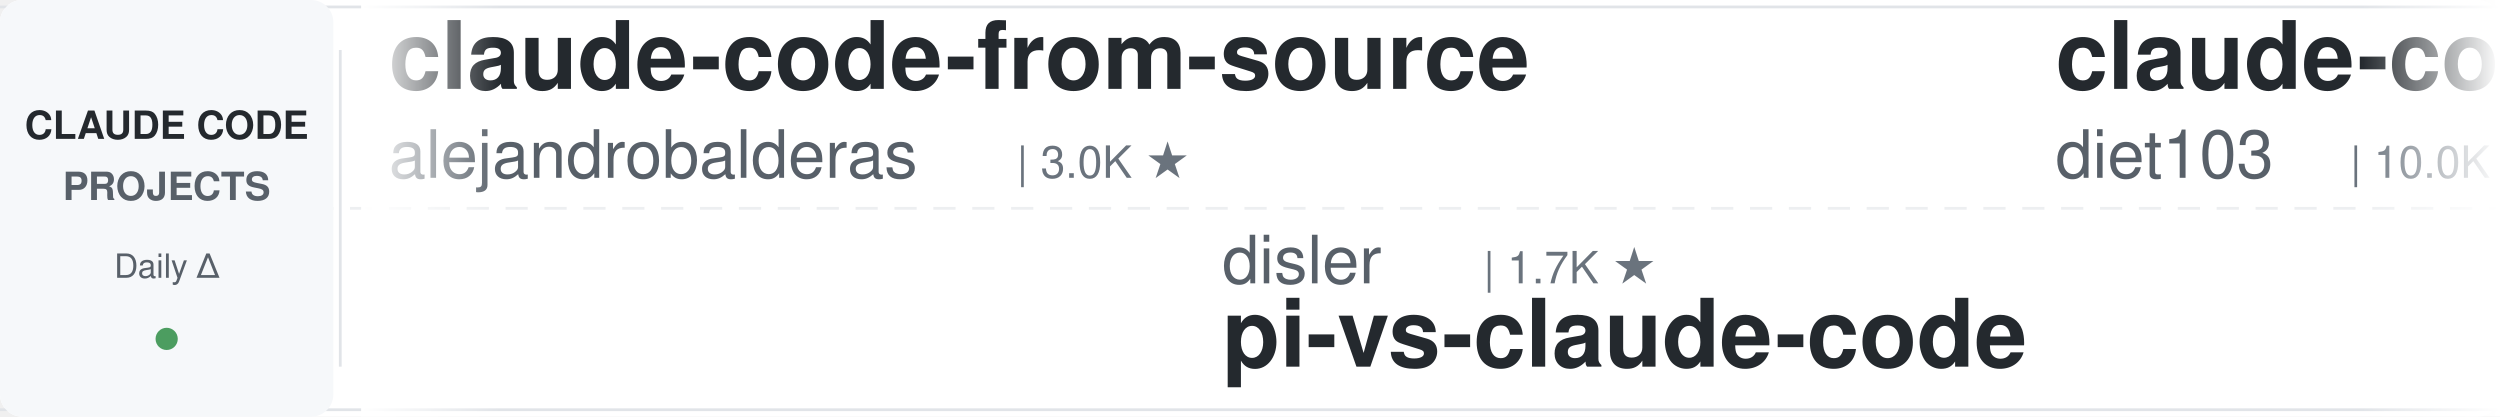
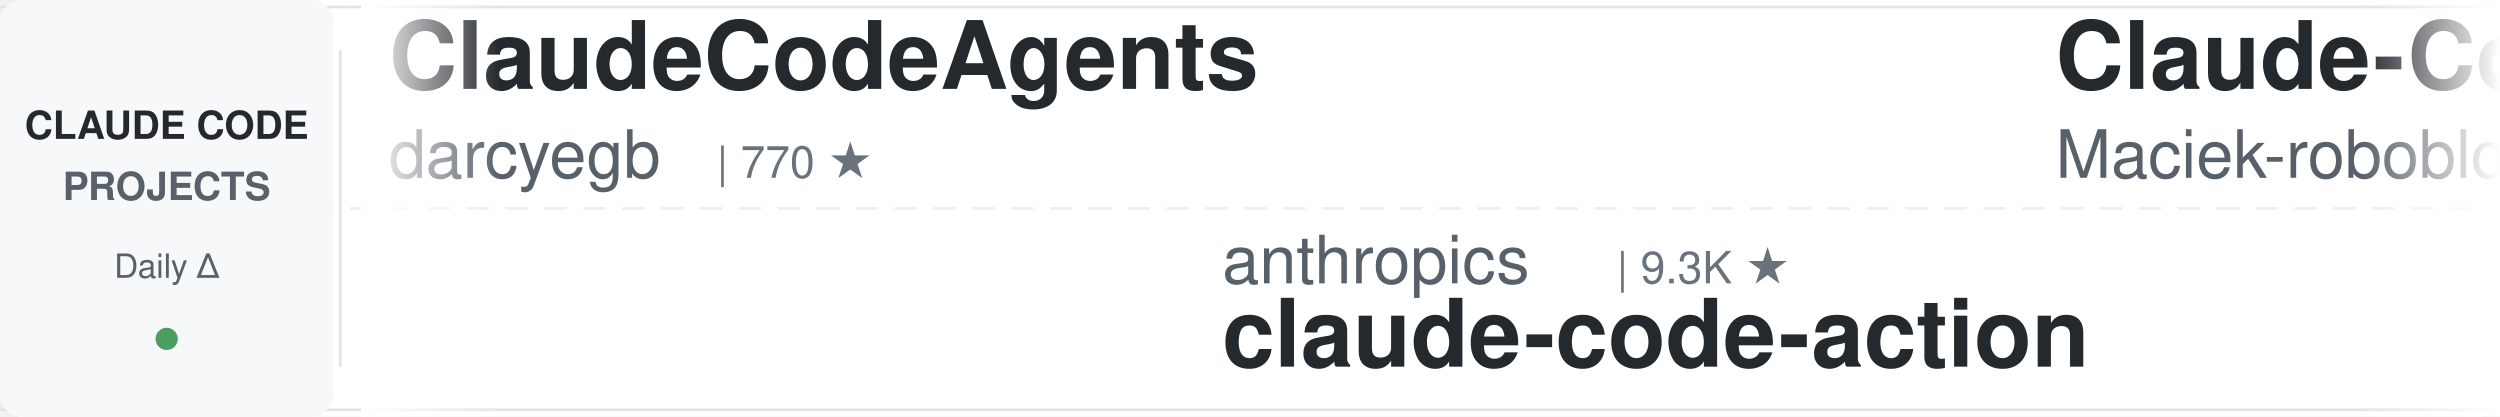
<svg xmlns="http://www.w3.org/2000/svg" width="900" height="150">
  <defs>
    <linearGradient id="leftFade" x1="0%" y1="0%" x2="100%" y2="0%">
      <stop offset="0%" style="stop-color:#ffffff;stop-opacity:1" />
      <stop offset="100%" style="stop-color:#ffffff;stop-opacity:0" />
    </linearGradient>
    <linearGradient id="rightFade" x1="0%" y1="0%" x2="100%" y2="0%">
      <stop offset="0%" style="stop-color:#ffffff;stop-opacity:0" />
      <stop offset="100%" style="stop-color:#ffffff;stop-opacity:1" />
    </linearGradient>
  </defs>
  <rect width="900" height="150" fill="#ffffff" rx="8" />
  <rect x="0" y="2" width="900" height="1" fill="#e1e4e8" />
  <rect x="0" y="147" width="900" height="1" fill="#e1e4e8" />
  <line x1="0" y1="75" x2="900" y2="75" stroke="#e1e4e8" stroke-width="1" stroke-dasharray="8 6" opacity="0.6" />
  <rect x="0" y="0" width="120" height="150" fill="#f6f8fa" rx="8" />
  <text x="60" y="50" font-family="-apple-system, BlinkMacSystemFont, 'Segoe UI', Helvetica, Arial, sans-serif" font-size="14" font-weight="600" fill="#24292e" text-anchor="middle">CLAUDE CODE</text>
  <text x="60" y="72" font-family="-apple-system, BlinkMacSystemFont, 'Segoe UI', Helvetica, Arial, sans-serif" font-size="14" font-weight="600" fill="#586069" text-anchor="middle">PROJECTS</text>
  <text x="60" y="100" font-family="-apple-system, BlinkMacSystemFont, 'Segoe UI', Helvetica, Arial, sans-serif" font-size="12" font-weight="500" fill="#586069" text-anchor="middle">Daily Δ</text>
  <circle cx="60" cy="122" r="4" fill="#22863a" opacity="0.8" />
  <rect x="122" y="18" width="1" height="114" fill="#e1e4e8" />
  <clipPath id="tickerClip">
    <rect x="130" y="0" width="770" height="150" />
  </clipPath>
  <g clip-path="url(#tickerClip)">
    <g id="tickerItems">
      <animateTransform attributeName="transform" attributeType="XML" type="translate" from="0 0" to="-3000 0" dur="54s" repeatCount="indefinite" />
      <g transform="translate(0, 0)">
-         <text x="140" y="32" font-family="-apple-system, BlinkMacSystemFont, 'Segoe UI', Helvetica, Arial, sans-serif" font-size="34" font-weight="600" fill="#24292e">claude-code-from-source</text>
-         <text x="140" y="64" font-family="-apple-system, BlinkMacSystemFont, 'Segoe UI', Helvetica, Arial, sans-serif" font-size="24" font-weight="400" fill="#586069">alejandrobalderas</text>
-         <text x="366" y="64" font-family="-apple-system, BlinkMacSystemFont, 'Segoe UI', Helvetica, Arial, sans-serif" font-size="16" font-weight="500" fill="#6a737d">| 3.0K ★</text>
+         <text x="140" y="32" font-family="-apple-system, BlinkMacSystemFont, 'Segoe UI', Helvetica, Arial, sans-serif" font-size="34" font-weight="600" fill="#24292e">ClaudeCodeAgents</text>
+         <text x="140" y="64" font-family="-apple-system, BlinkMacSystemFont, 'Segoe UI', Helvetica, Arial, sans-serif" font-size="24" font-weight="400" fill="#586069">darcyegb</text>
+         <text x="258" y="64" font-family="-apple-system, BlinkMacSystemFont, 'Segoe UI', Helvetica, Arial, sans-serif" font-size="16" font-weight="500" fill="#6a737d">| 770 ★</text>
      </g>
      <g transform="translate(300, 0)">
-         <text x="140" y="102" font-family="-apple-system, BlinkMacSystemFont, 'Segoe UI', Helvetica, Arial, sans-serif" font-size="24" font-weight="400" fill="#586069">disler</text>
-         <text x="234" y="102" font-family="-apple-system, BlinkMacSystemFont, 'Segoe UI', Helvetica, Arial, sans-serif" font-size="16" font-weight="500" fill="#6a737d">| 1.7K ★</text>
-         <text x="140" y="132" font-family="-apple-system, BlinkMacSystemFont, 'Segoe UI', Helvetica, Arial, sans-serif" font-size="34" font-weight="600" fill="#24292e">pi-vs-claude-code</text>
+         <text x="140" y="102" font-family="-apple-system, BlinkMacSystemFont, 'Segoe UI', Helvetica, Arial, sans-serif" font-size="24" font-weight="400" fill="#586069">anthropics</text>
+         <text x="282" y="102" font-family="-apple-system, BlinkMacSystemFont, 'Segoe UI', Helvetica, Arial, sans-serif" font-size="16" font-weight="500" fill="#6a737d">| 9.3K ★</text>
+         <text x="140" y="132" font-family="-apple-system, BlinkMacSystemFont, 'Segoe UI', Helvetica, Arial, sans-serif" font-size="34" font-weight="600" fill="#24292e">claude-code-action</text>
      </g>
      <g transform="translate(600, 0)">
-         <text x="140" y="32" font-family="-apple-system, BlinkMacSystemFont, 'Segoe UI', Helvetica, Arial, sans-serif" font-size="34" font-weight="600" fill="#24292e">claude-code-infrastructu...</text>
-         <text x="140" y="64" font-family="-apple-system, BlinkMacSystemFont, 'Segoe UI', Helvetica, Arial, sans-serif" font-size="24" font-weight="400" fill="#586069">diet103</text>
-         <text x="246" y="64" font-family="-apple-system, BlinkMacSystemFont, 'Segoe UI', Helvetica, Arial, sans-serif" font-size="16" font-weight="500" fill="#6a737d">| 10.0K ★</text>
-       </g>
-       <g transform="translate(900, 0)">
-         <text x="140" y="102" font-family="-apple-system, BlinkMacSystemFont, 'Segoe UI', Helvetica, Arial, sans-serif" font-size="24" font-weight="400" fill="#586069">asgeirtj</text>
-         <text x="258" y="102" font-family="-apple-system, BlinkMacSystemFont, 'Segoe UI', Helvetica, Arial, sans-serif" font-size="16" font-weight="500" fill="#6a737d">| 68.7K ★</text>
-         <text x="140" y="132" font-family="-apple-system, BlinkMacSystemFont, 'Segoe UI', Helvetica, Arial, sans-serif" font-size="34" font-weight="600" fill="#24292e">system_prompts_leaks</text>
-       </g>
-       <g transform="translate(1200, 0)">
-         <text x="140" y="32" font-family="-apple-system, BlinkMacSystemFont, 'Segoe UI', Helvetica, Arial, sans-serif" font-size="34" font-weight="600" fill="#24292e">Claude-Code-Source-Study</text>
-         <text x="140" y="64" font-family="-apple-system, BlinkMacSystemFont, 'Segoe UI', Helvetica, Arial, sans-serif" font-size="24" font-weight="400" fill="#586069">luyao618</text>
-         <text x="258" y="64" font-family="-apple-system, BlinkMacSystemFont, 'Segoe UI', Helvetica, Arial, sans-serif" font-size="16" font-weight="500" fill="#6a737d">| 1.7K ★</text>
-       </g>
-       <g transform="translate(1500, 0)">
-         <text x="140" y="102" font-family="-apple-system, BlinkMacSystemFont, 'Segoe UI', Helvetica, Arial, sans-serif" font-size="24" font-weight="400" fill="#586069">Yuyz0112</text>
-         <text x="258" y="102" font-family="-apple-system, BlinkMacSystemFont, 'Segoe UI', Helvetica, Arial, sans-serif" font-size="16" font-weight="500" fill="#6a737d">| 2.4K ★</text>
-         <text x="140" y="132" font-family="-apple-system, BlinkMacSystemFont, 'Segoe UI', Helvetica, Arial, sans-serif" font-size="34" font-weight="600" fill="#24292e">claude-code-reverse</text>
-       </g>
-       <g transform="translate(1800, 0)">
        <text x="140" y="32" font-family="-apple-system, BlinkMacSystemFont, 'Segoe UI', Helvetica, Arial, sans-serif" font-size="34" font-weight="600" fill="#24292e">Claude-Code-Usage-Monito...</text>
        <text x="140" y="64" font-family="-apple-system, BlinkMacSystemFont, 'Segoe UI', Helvetica, Arial, sans-serif" font-size="24" font-weight="400" fill="#586069">Maciek-roboblog</text>
        <text x="342" y="64" font-family="-apple-system, BlinkMacSystemFont, 'Segoe UI', Helvetica, Arial, sans-serif" font-size="16" font-weight="500" fill="#6a737d">| 8.7K ★</text>
      </g>
+       <g transform="translate(900, 0)">
+         <text x="140" y="102" font-family="-apple-system, BlinkMacSystemFont, 'Segoe UI', Helvetica, Arial, sans-serif" font-size="24" font-weight="400" fill="#586069">overwirehq</text>
+         <text x="282" y="102" font-family="-apple-system, BlinkMacSystemFont, 'Segoe UI', Helvetica, Arial, sans-serif" font-size="16" font-weight="500" fill="#6a737d">| 2.8K ★</text>
+         <text x="140" y="132" font-family="-apple-system, BlinkMacSystemFont, 'Segoe UI', Helvetica, Arial, sans-serif" font-size="34" font-weight="600" fill="#24292e">claude-code-telegram</text>
+       </g>
+       <g transform="translate(1200, 0)">
+         <text x="140" y="32" font-family="-apple-system, BlinkMacSystemFont, 'Segoe UI', Helvetica, Arial, sans-serif" font-size="34" font-weight="600" fill="#24292e">my-claude-code-setup</text>
+         <text x="140" y="64" font-family="-apple-system, BlinkMacSystemFont, 'Segoe UI', Helvetica, Arial, sans-serif" font-size="24" font-weight="400" fill="#586069">centminmod</text>
+         <text x="282" y="64" font-family="-apple-system, BlinkMacSystemFont, 'Segoe UI', Helvetica, Arial, sans-serif" font-size="16" font-weight="500" fill="#6a737d">| 2.6K ★</text>
+       </g>
+       <g transform="translate(1500, 0)">
+         <text x="140" y="102" font-family="-apple-system, BlinkMacSystemFont, 'Segoe UI', Helvetica, Arial, sans-serif" font-size="24" font-weight="400" fill="#586069">oboard</text>
+         <text x="234" y="102" font-family="-apple-system, BlinkMacSystemFont, 'Segoe UI', Helvetica, Arial, sans-serif" font-size="16" font-weight="500" fill="#6a737d">| 3.3K ★</text>
+         <text x="140" y="132" font-family="-apple-system, BlinkMacSystemFont, 'Segoe UI', Helvetica, Arial, sans-serif" font-size="34" font-weight="600" fill="#24292e">claude-code-rev</text>
+       </g>
+       <g transform="translate(1800, 0)">
+         <text x="140" y="32" font-family="-apple-system, BlinkMacSystemFont, 'Segoe UI', Helvetica, Arial, sans-serif" font-size="34" font-weight="600" fill="#24292e">claude-code-from-scratch</text>
+         <text x="140" y="64" font-family="-apple-system, BlinkMacSystemFont, 'Segoe UI', Helvetica, Arial, sans-serif" font-size="24" font-weight="400" fill="#586069">Windy3f3f3f3f</text>
+         <text x="318" y="64" font-family="-apple-system, BlinkMacSystemFont, 'Segoe UI', Helvetica, Arial, sans-serif" font-size="16" font-weight="500" fill="#6a737d">| 2.7K ★</text>
+       </g>
      <g transform="translate(2100, 0)">
-         <text x="140" y="102" font-family="-apple-system, BlinkMacSystemFont, 'Segoe UI', Helvetica, Arial, sans-serif" font-size="24" font-weight="400" fill="#586069">frankbria</text>
-         <text x="270" y="102" font-family="-apple-system, BlinkMacSystemFont, 'Segoe UI', Helvetica, Arial, sans-serif" font-size="16" font-weight="500" fill="#6a737d">| 9.6K ★</text>
-         <text x="140" y="132" font-family="-apple-system, BlinkMacSystemFont, 'Segoe UI', Helvetica, Arial, sans-serif" font-size="34" font-weight="600" fill="#24292e">ralph-claude-code</text>
+         <text x="140" y="102" font-family="-apple-system, BlinkMacSystemFont, 'Segoe UI', Helvetica, Arial, sans-serif" font-size="24" font-weight="400" fill="#586069">huangjia2019</text>
+         <text x="306" y="102" font-family="-apple-system, BlinkMacSystemFont, 'Segoe UI', Helvetica, Arial, sans-serif" font-size="16" font-weight="500" fill="#6a737d">| 1.1K ★</text>
+         <text x="140" y="132" font-family="-apple-system, BlinkMacSystemFont, 'Segoe UI', Helvetica, Arial, sans-serif" font-size="34" font-weight="600" fill="#24292e">claude-code-engineering</text>
      </g>
      <g transform="translate(2400, 0)">
-         <text x="140" y="32" font-family="-apple-system, BlinkMacSystemFont, 'Segoe UI', Helvetica, Arial, sans-serif" font-size="34" font-weight="600" fill="#24292e">Dive-into-Claude-Code</text>
-         <text x="140" y="64" font-family="-apple-system, BlinkMacSystemFont, 'Segoe UI', Helvetica, Arial, sans-serif" font-size="24" font-weight="400" fill="#586069">VILA-Lab</text>
-         <text x="258" y="64" font-family="-apple-system, BlinkMacSystemFont, 'Segoe UI', Helvetica, Arial, sans-serif" font-size="16" font-weight="500" fill="#6a737d">| 2.1K ★</text>
+         <text x="140" y="32" font-family="-apple-system, BlinkMacSystemFont, 'Segoe UI', Helvetica, Arial, sans-serif" font-size="34" font-weight="600" fill="#24292e">claude-code-source</text>
+         <text x="140" y="64" font-family="-apple-system, BlinkMacSystemFont, 'Segoe UI', Helvetica, Arial, sans-serif" font-size="24" font-weight="400" fill="#586069">AprilNEA</text>
+         <text x="258" y="64" font-family="-apple-system, BlinkMacSystemFont, 'Segoe UI', Helvetica, Arial, sans-serif" font-size="16" font-weight="500" fill="#6a737d">| 393 ★</text>
      </g>
      <g transform="translate(2700, 0)">
-         <text x="140" y="102" font-family="-apple-system, BlinkMacSystemFont, 'Segoe UI', Helvetica, Arial, sans-serif" font-size="24" font-weight="400" fill="#586069">fuergaosi233</text>
-         <text x="306" y="102" font-family="-apple-system, BlinkMacSystemFont, 'Segoe UI', Helvetica, Arial, sans-serif" font-size="16" font-weight="500" fill="#6a737d">| 2.8K ★</text>
-         <text x="140" y="132" font-family="-apple-system, BlinkMacSystemFont, 'Segoe UI', Helvetica, Arial, sans-serif" font-size="34" font-weight="600" fill="#24292e">claude-code-proxy</text>
+         <text x="140" y="102" font-family="-apple-system, BlinkMacSystemFont, 'Segoe UI', Helvetica, Arial, sans-serif" font-size="24" font-weight="400" fill="#586069">Chachamaru127</text>
+         <text x="318" y="102" font-family="-apple-system, BlinkMacSystemFont, 'Segoe UI', Helvetica, Arial, sans-serif" font-size="16" font-weight="500" fill="#6a737d">| 3.1K ★</text>
+         <text x="140" y="132" font-family="-apple-system, BlinkMacSystemFont, 'Segoe UI', Helvetica, Arial, sans-serif" font-size="34" font-weight="600" fill="#24292e">claude-code-harness</text>
      </g>
      <g transform="translate(3000, 0)">
-         <text x="140" y="32" font-family="-apple-system, BlinkMacSystemFont, 'Segoe UI', Helvetica, Arial, sans-serif" font-size="34" font-weight="600" fill="#24292e">claude-code-from-source</text>
-         <text x="140" y="64" font-family="-apple-system, BlinkMacSystemFont, 'Segoe UI', Helvetica, Arial, sans-serif" font-size="24" font-weight="400" fill="#586069">alejandrobalderas</text>
-         <text x="366" y="64" font-family="-apple-system, BlinkMacSystemFont, 'Segoe UI', Helvetica, Arial, sans-serif" font-size="16" font-weight="500" fill="#6a737d">| 3.0K ★</text>
+         <text x="140" y="32" font-family="-apple-system, BlinkMacSystemFont, 'Segoe UI', Helvetica, Arial, sans-serif" font-size="34" font-weight="600" fill="#24292e">ClaudeCodeAgents</text>
+         <text x="140" y="64" font-family="-apple-system, BlinkMacSystemFont, 'Segoe UI', Helvetica, Arial, sans-serif" font-size="24" font-weight="400" fill="#586069">darcyegb</text>
+         <text x="258" y="64" font-family="-apple-system, BlinkMacSystemFont, 'Segoe UI', Helvetica, Arial, sans-serif" font-size="16" font-weight="500" fill="#6a737d">| 770 ★</text>
      </g>
      <g transform="translate(3300, 0)">
-         <text x="140" y="102" font-family="-apple-system, BlinkMacSystemFont, 'Segoe UI', Helvetica, Arial, sans-serif" font-size="24" font-weight="400" fill="#586069">disler</text>
-         <text x="234" y="102" font-family="-apple-system, BlinkMacSystemFont, 'Segoe UI', Helvetica, Arial, sans-serif" font-size="16" font-weight="500" fill="#6a737d">| 1.7K ★</text>
-         <text x="140" y="132" font-family="-apple-system, BlinkMacSystemFont, 'Segoe UI', Helvetica, Arial, sans-serif" font-size="34" font-weight="600" fill="#24292e">pi-vs-claude-code</text>
+         <text x="140" y="102" font-family="-apple-system, BlinkMacSystemFont, 'Segoe UI', Helvetica, Arial, sans-serif" font-size="24" font-weight="400" fill="#586069">anthropics</text>
+         <text x="282" y="102" font-family="-apple-system, BlinkMacSystemFont, 'Segoe UI', Helvetica, Arial, sans-serif" font-size="16" font-weight="500" fill="#6a737d">| 9.3K ★</text>
+         <text x="140" y="132" font-family="-apple-system, BlinkMacSystemFont, 'Segoe UI', Helvetica, Arial, sans-serif" font-size="34" font-weight="600" fill="#24292e">claude-code-action</text>
      </g>
      <g transform="translate(3600, 0)">
-         <text x="140" y="32" font-family="-apple-system, BlinkMacSystemFont, 'Segoe UI', Helvetica, Arial, sans-serif" font-size="34" font-weight="600" fill="#24292e">claude-code-infrastructu...</text>
-         <text x="140" y="64" font-family="-apple-system, BlinkMacSystemFont, 'Segoe UI', Helvetica, Arial, sans-serif" font-size="24" font-weight="400" fill="#586069">diet103</text>
-         <text x="246" y="64" font-family="-apple-system, BlinkMacSystemFont, 'Segoe UI', Helvetica, Arial, sans-serif" font-size="16" font-weight="500" fill="#6a737d">| 10.0K ★</text>
+         <text x="140" y="32" font-family="-apple-system, BlinkMacSystemFont, 'Segoe UI', Helvetica, Arial, sans-serif" font-size="34" font-weight="600" fill="#24292e">Claude-Code-Usage-Monito...</text>
+         <text x="140" y="64" font-family="-apple-system, BlinkMacSystemFont, 'Segoe UI', Helvetica, Arial, sans-serif" font-size="24" font-weight="400" fill="#586069">Maciek-roboblog</text>
+         <text x="342" y="64" font-family="-apple-system, BlinkMacSystemFont, 'Segoe UI', Helvetica, Arial, sans-serif" font-size="16" font-weight="500" fill="#6a737d">| 8.7K ★</text>
      </g>
      <g transform="translate(3900, 0)">
-         <text x="140" y="102" font-family="-apple-system, BlinkMacSystemFont, 'Segoe UI', Helvetica, Arial, sans-serif" font-size="24" font-weight="400" fill="#586069">asgeirtj</text>
-         <text x="258" y="102" font-family="-apple-system, BlinkMacSystemFont, 'Segoe UI', Helvetica, Arial, sans-serif" font-size="16" font-weight="500" fill="#6a737d">| 68.7K ★</text>
-         <text x="140" y="132" font-family="-apple-system, BlinkMacSystemFont, 'Segoe UI', Helvetica, Arial, sans-serif" font-size="34" font-weight="600" fill="#24292e">system_prompts_leaks</text>
+         <text x="140" y="102" font-family="-apple-system, BlinkMacSystemFont, 'Segoe UI', Helvetica, Arial, sans-serif" font-size="24" font-weight="400" fill="#586069">overwirehq</text>
+         <text x="282" y="102" font-family="-apple-system, BlinkMacSystemFont, 'Segoe UI', Helvetica, Arial, sans-serif" font-size="16" font-weight="500" fill="#6a737d">| 2.8K ★</text>
+         <text x="140" y="132" font-family="-apple-system, BlinkMacSystemFont, 'Segoe UI', Helvetica, Arial, sans-serif" font-size="34" font-weight="600" fill="#24292e">claude-code-telegram</text>
      </g>
    </g>
  </g>
  <rect x="130" y="0" width="50" height="150" fill="url(#leftFade)" />
  <rect x="850" y="0" width="50" height="150" fill="url(#rightFade)" />
</svg>
